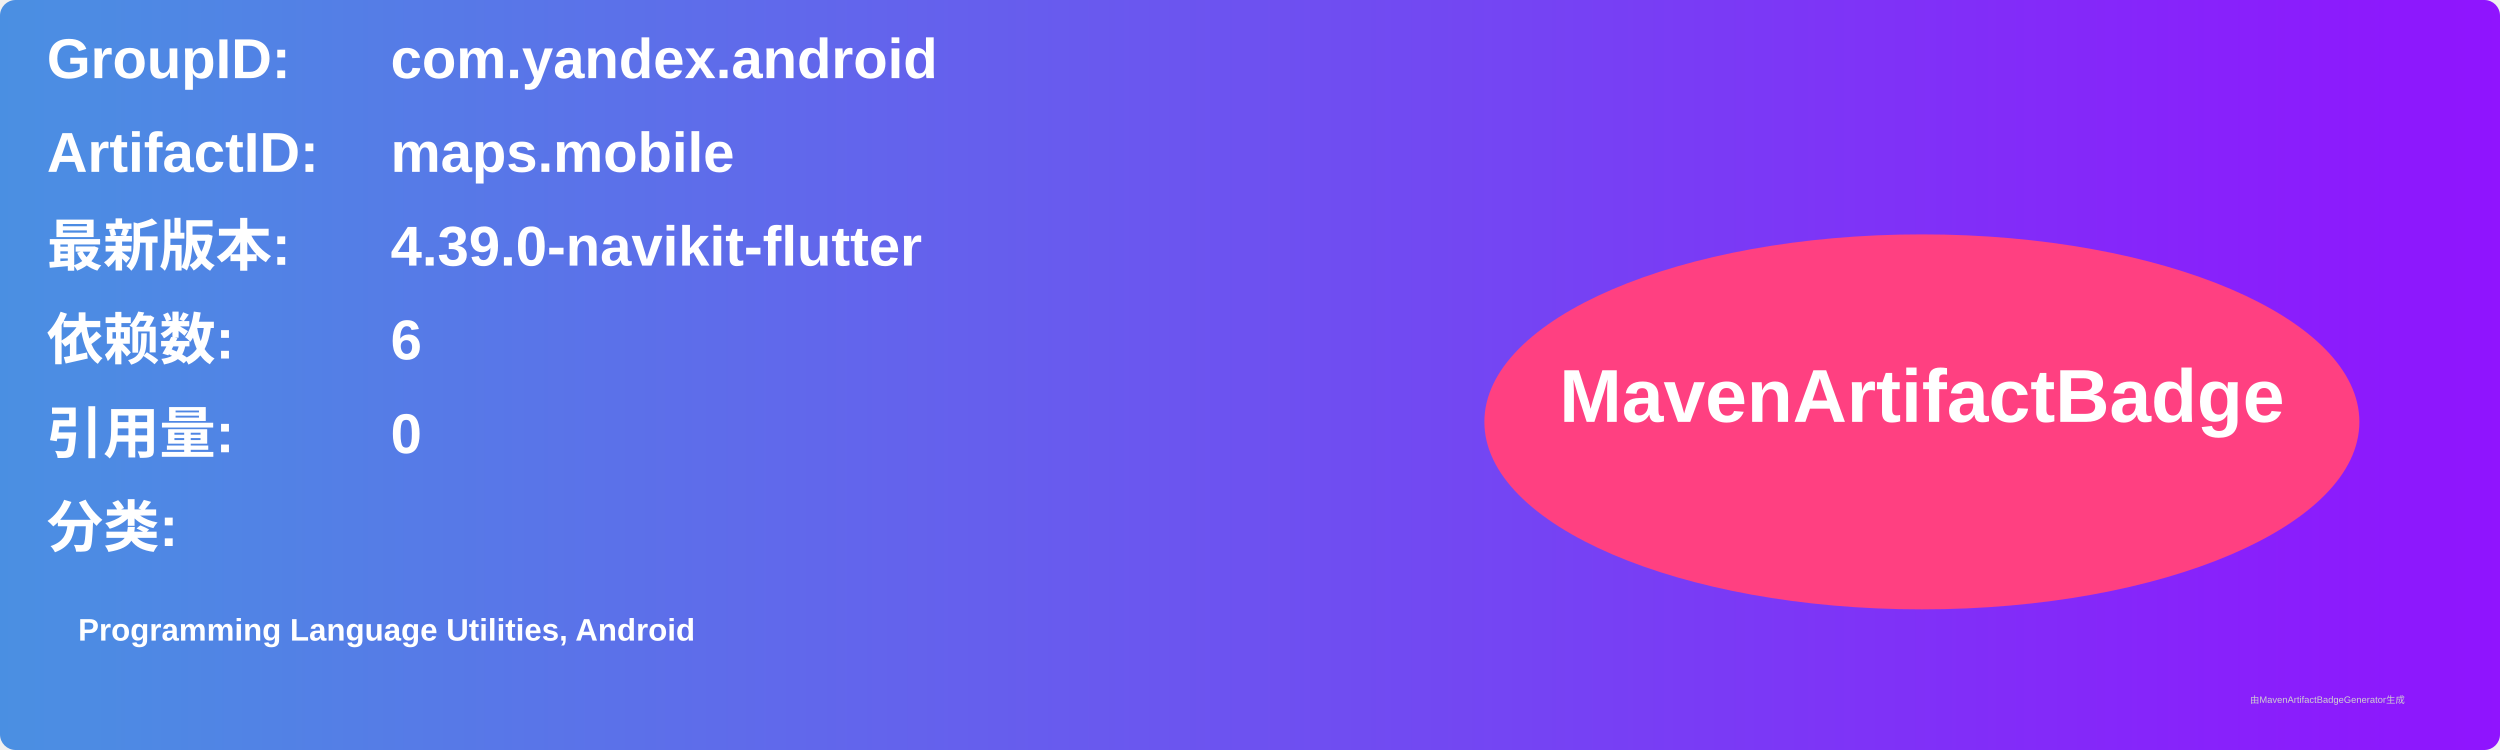
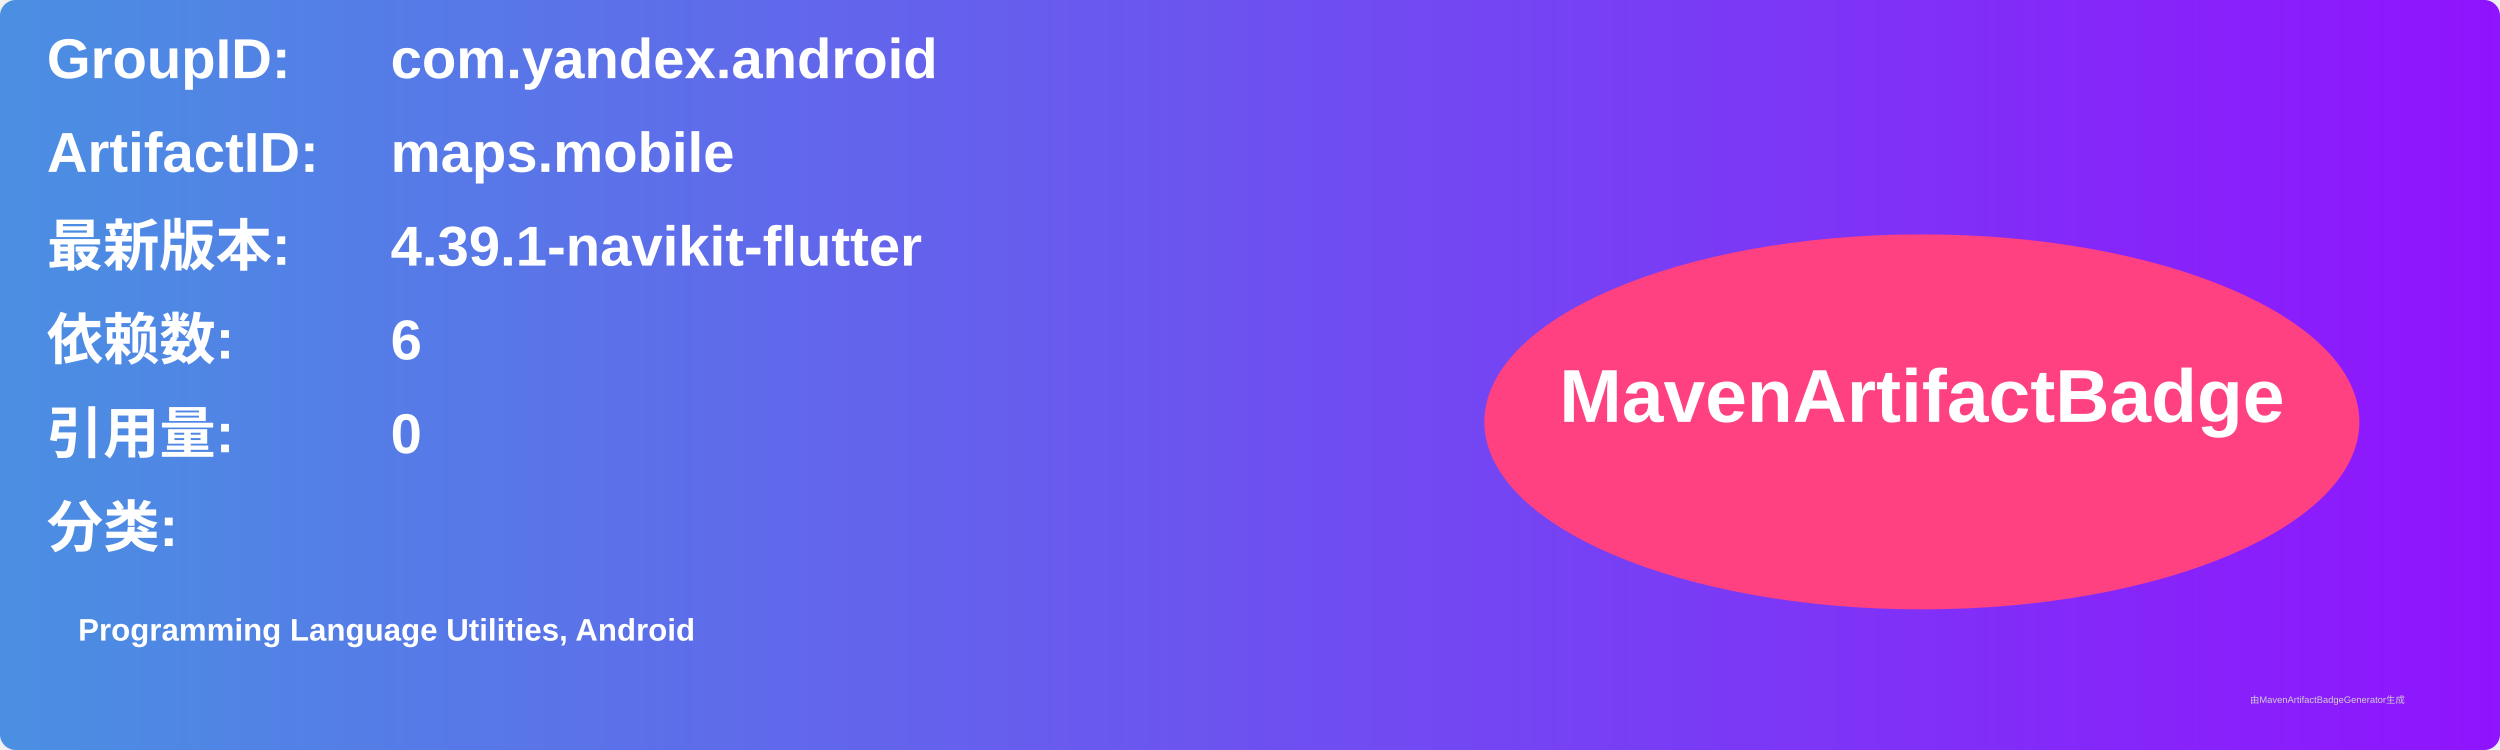
<svg xmlns="http://www.w3.org/2000/svg" width="800" height="240" viewBox="0 0 800 240">
  <linearGradient id="grad" x1="0%" y1="0%" x2="100%" y2="0%">
    <stop offset="0%" stop-color="#4a90e2" />
    <stop offset="100%" stop-color="#9013fe" />
  </linearGradient>
  <rect width="100%" height="100%" rx="5" ry="5" fill="url(#grad)" />
  <g transform="translate(15, 15)">
    <text x="0" y="10" font-family="Arial" font-size="18" fill="white" font-weight="bold" width="260">GroupID:</text>
    <text x="110" y="10" font-family="Arial" font-size="18" fill="white" font-weight="bold" width="460">com.yandex.android</text>
    <text x="0" y="40" font-family="Arial" font-size="18" fill="white" font-weight="bold" width="260">ArtifactID:</text>
    <text x="110" y="40" font-family="Arial" font-size="18" fill="white" font-weight="bold" width="460">maps.mobile</text>
    <text x="0" y="70" font-family="Arial" font-size="18" fill="white" font-weight="bold">最新版本:</text>
    <text x="110" y="70" font-family="Arial" font-size="18" fill="white" font-weight="bold">
-       <tspan font-weight="bold">4.39.0-navikit-flutter</tspan>
+       <tspan font-weight="bold">4.39.1-navikit-flutter</tspan>
    </text>
    <text x="0" y="100" font-family="Arial" font-size="18" fill="white" font-weight="bold">依赖数: </text>
    <text x="110" y="100" font-family="Arial" font-size="18" fill="white">
      <tspan font-weight="bold">6</tspan>
    </text>
    <text x="0" y="130" font-family="Arial" font-size="18" fill="white" font-weight="bold">引用量: </text>
    <text x="110" y="130" font-family="Arial" font-size="18" fill="white">
      <tspan font-weight="bold">0</tspan>
    </text>
    <text x="0" y="160" font-family="Arial" font-size="18" fill="white" font-weight="bold">分类:</text>
    <text x="10" y="190" font-family="Arial" font-size="10" fill="white">
      <tspan font-weight="bold">Programming Language Utilities, Android</tspan>
    </text>
    <ellipse cx="600" cy="120" rx="140" ry="60" fill="#ff4081" />
    <text x="600" y="120" text-anchor="middle" font-family="Arial" font-size="24" fill="white" font-weight="bold">MavenArtifactBadge</text>
  </g>
  <text x="720" y="225" font-family="Arial" font-size="3" fill="#d0d0d0">由MavenArtifactBadgeGenerator生成</text>
</svg>
